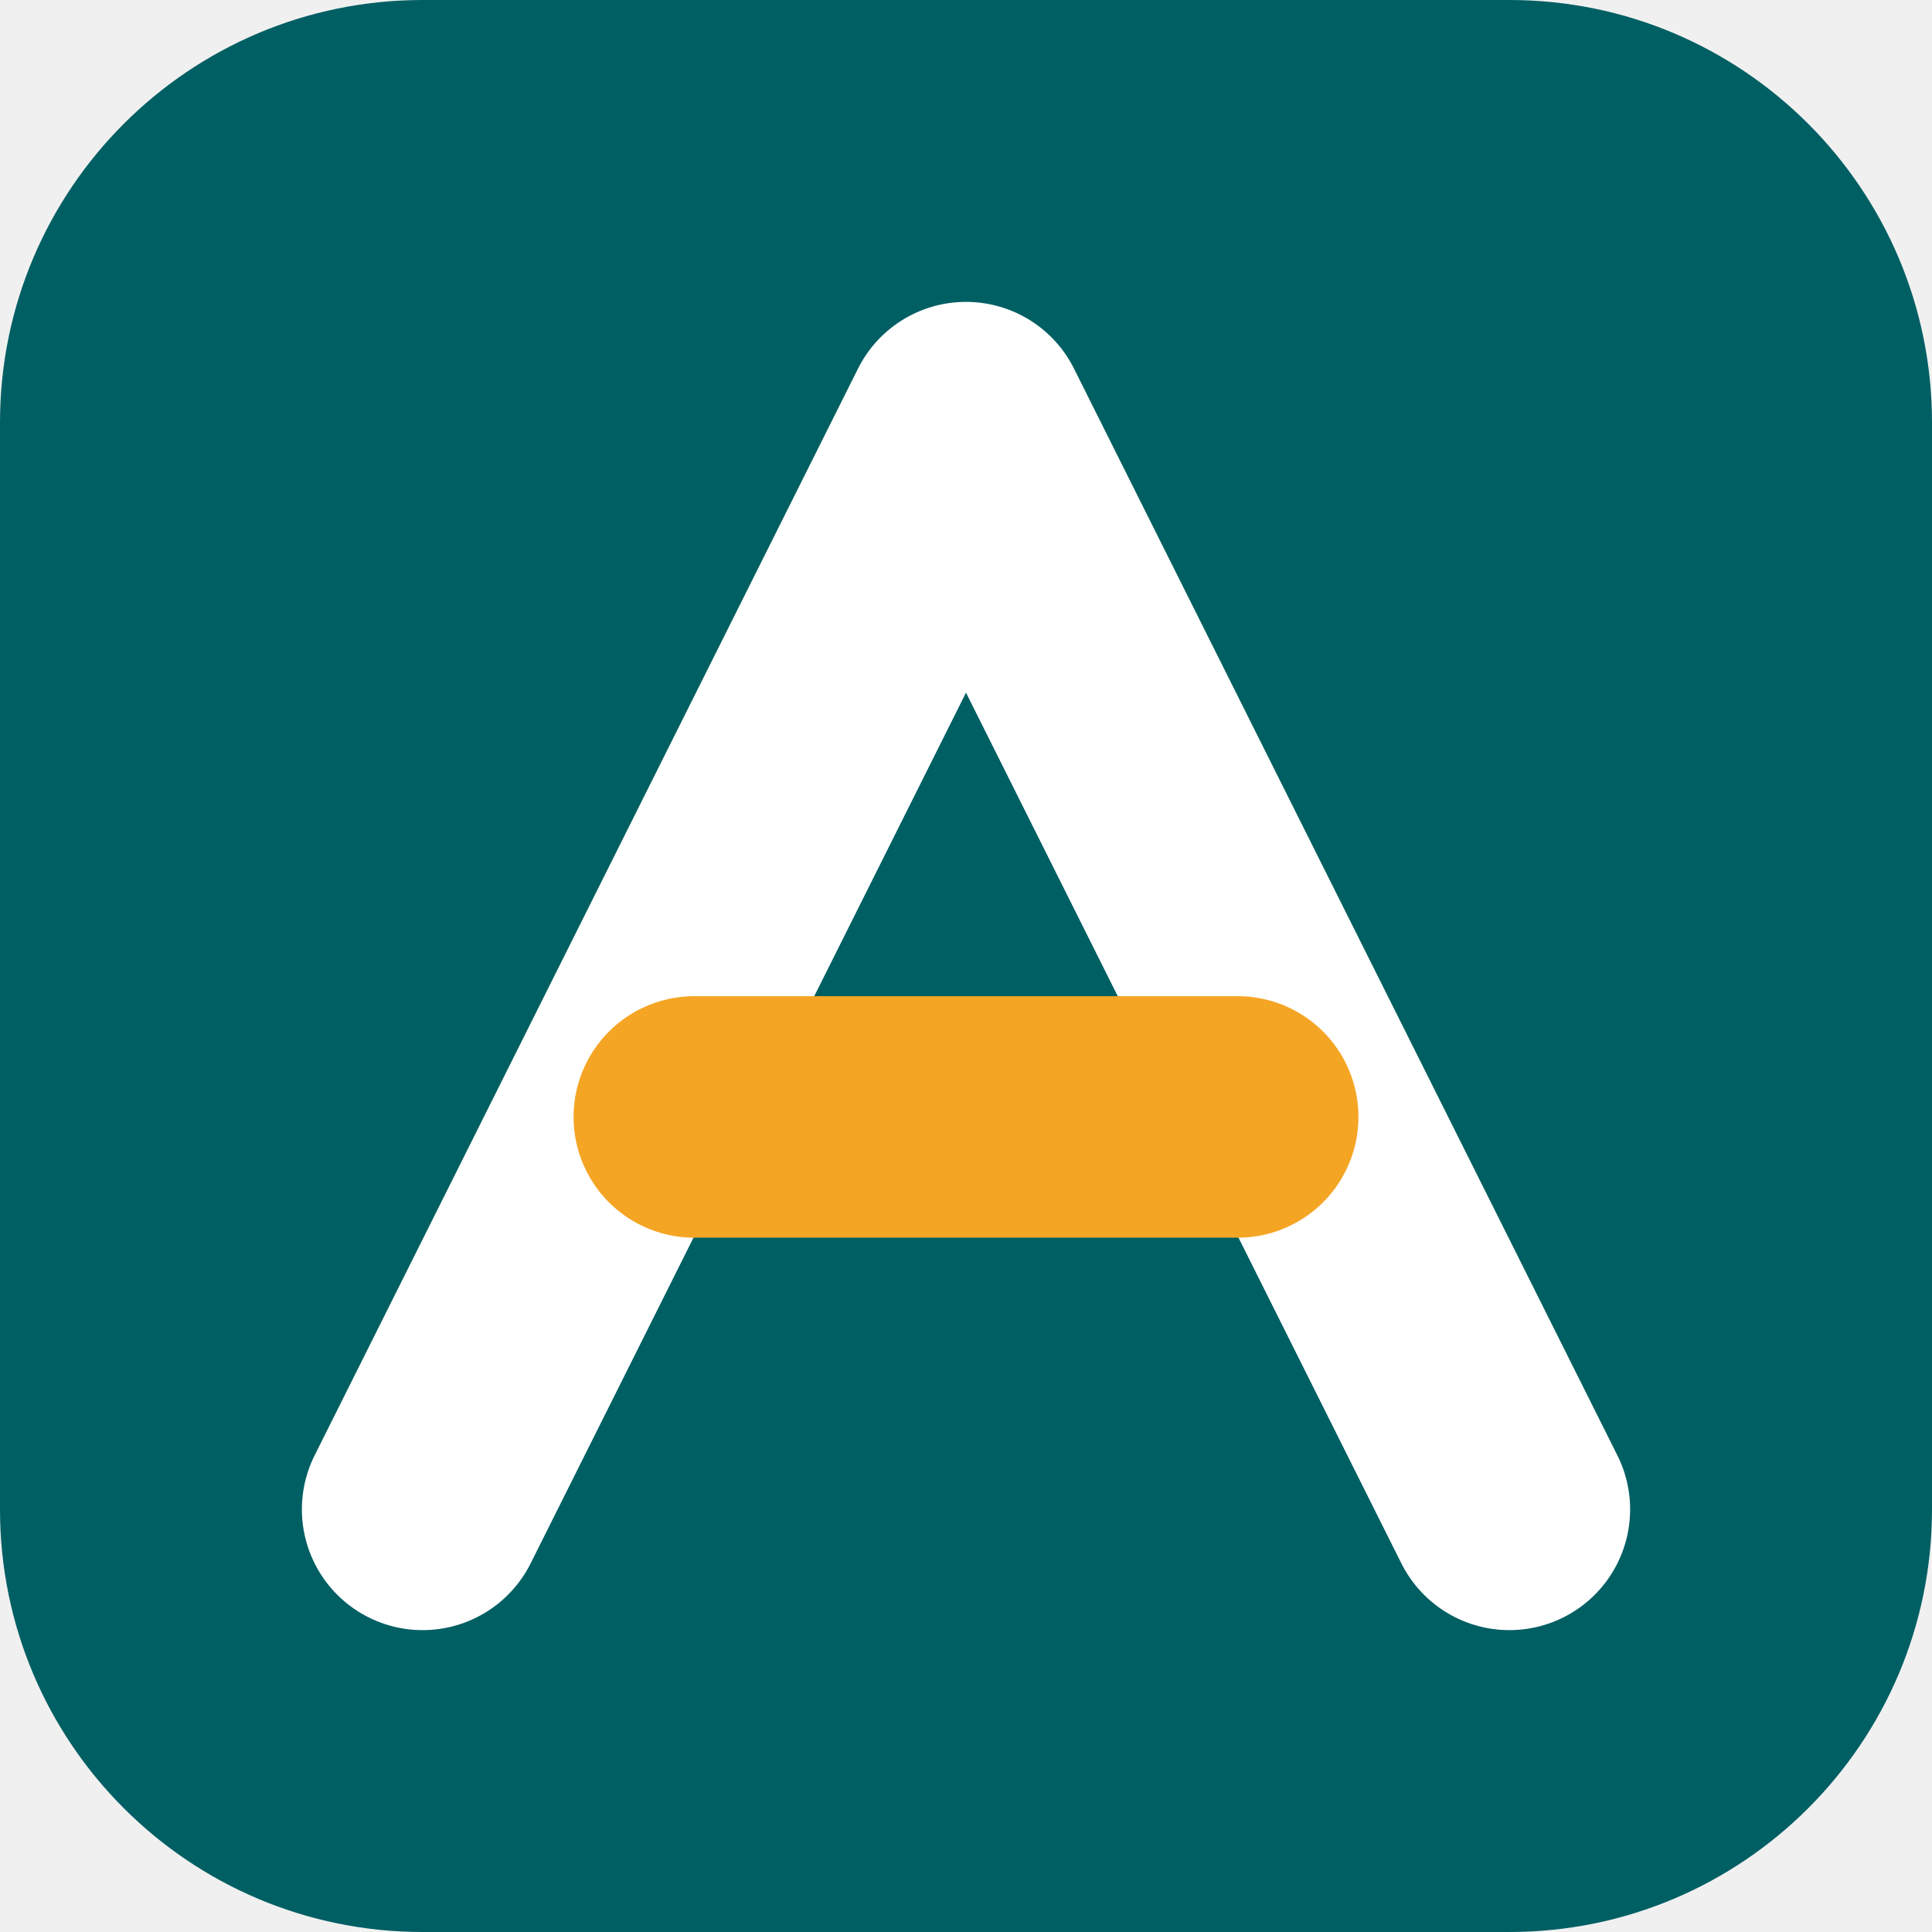
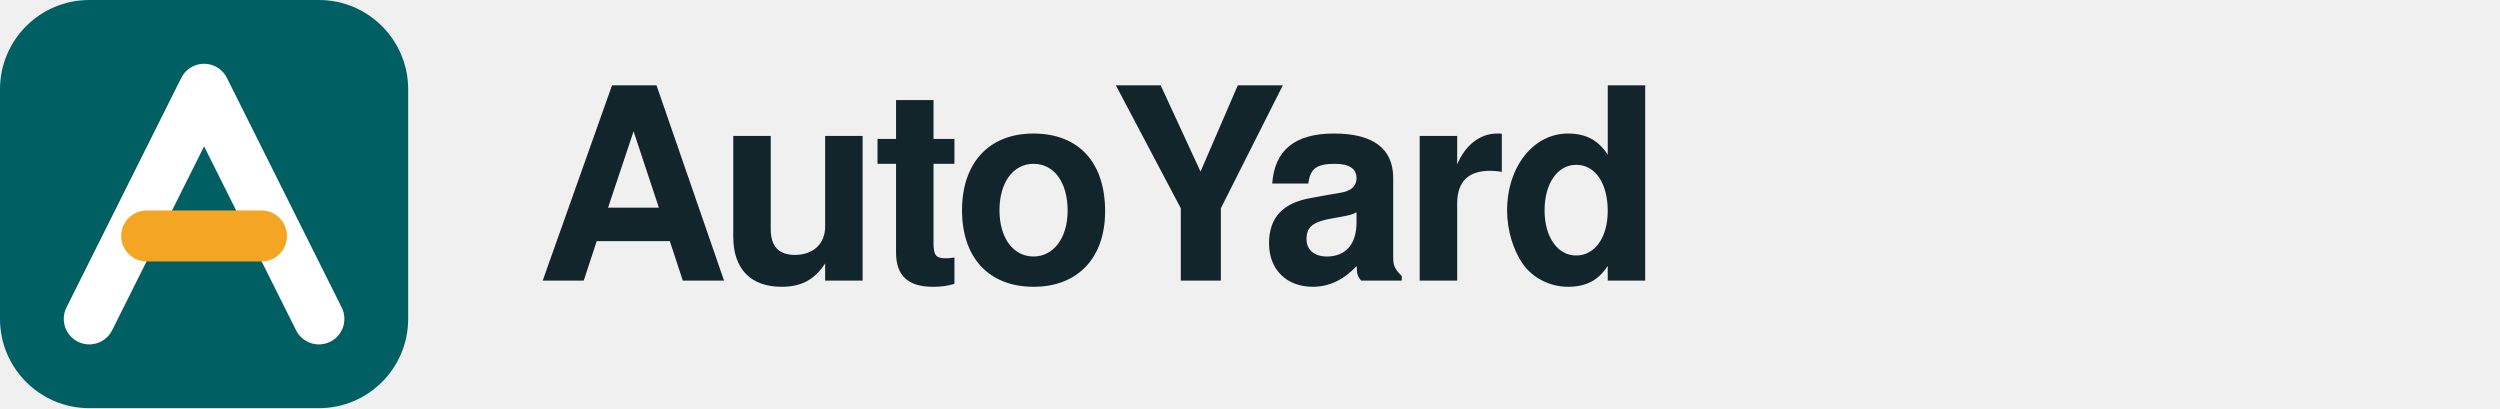
- <svg xmlns="http://www.w3.org/2000/svg" viewBox="0 0 32 32" width="32" height="32">
+ <svg xmlns="http://www.w3.org/2000/svg" viewBox="0 0 196 32" width="196" height="32">
  <rect width="32" height="32" rx="7" fill="#005F63" />
  <path d="M7 25 L16 7 L25 25" fill="none" stroke="#FFFFFF" stroke-width="4" stroke-linecap="round" stroke-linejoin="round" />
  <path d="M11.5 18.5 H20.5" stroke="#F5A524" stroke-width="4" stroke-linecap="round" />
+   <text x="42" y="22" font-family="Geist, 'Helvetica Neue', Helvetica, Arial, sans-serif" font-size="21" font-weight="600" letter-spacing="-0.6" fill="#12252A">
+     AutoYard
+   </text>
</svg>
